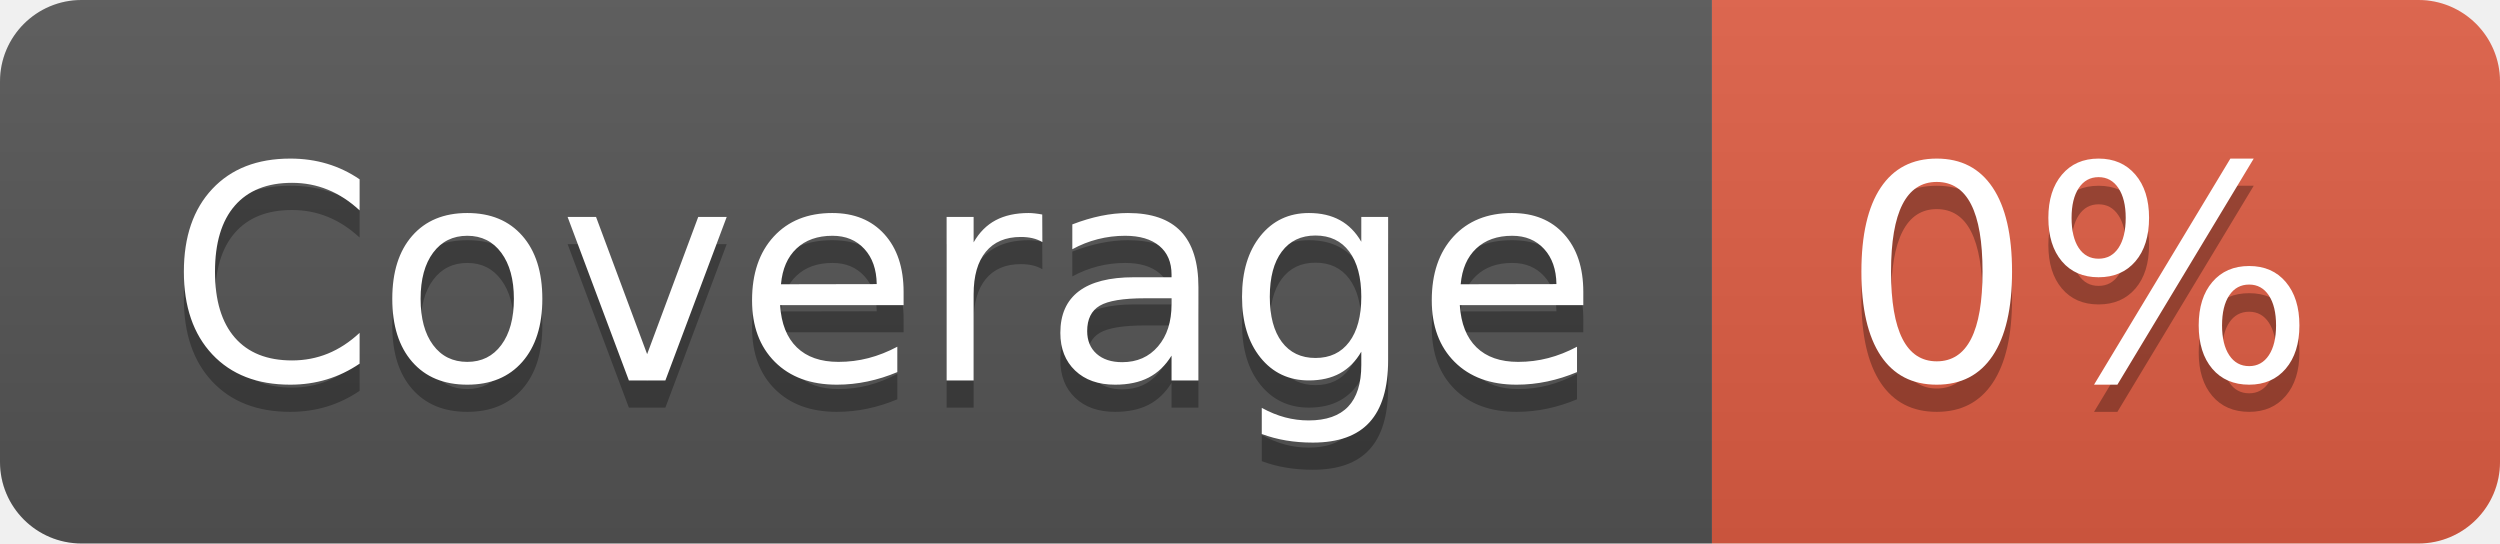
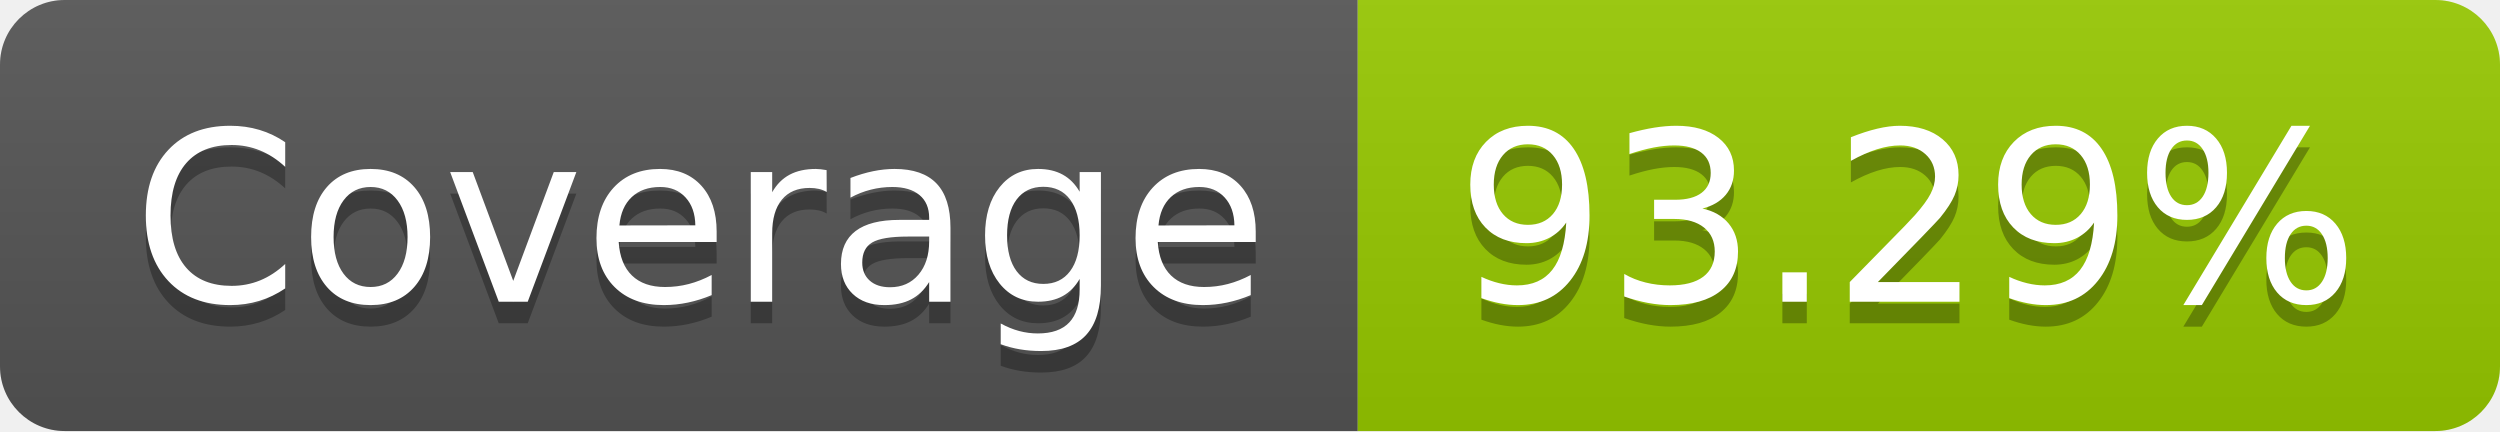
- <svg xmlns="http://www.w3.org/2000/svg" width="92" height="20" role="img" aria-label="Coverage: 0%">
+ <svg xmlns="http://www.w3.org/2000/svg" width="116" height="20" role="img" aria-label="Coverage: 93.29%">
  <linearGradient id="s" x2="0" y2="100%">
    <stop offset="0" stop-color="#bbb" stop-opacity=".1" />
    <stop offset="1" stop-opacity=".1" />
  </linearGradient>
  <clipPath id="r">
-     <rect width="92" height="20" rx="3" fill="#fff" />
+     <rect width="116" height="20" rx="3" fill="#fff" />
  </clipPath>
  <g clip-path="url(#r)">
    <rect width="63" height="20" fill="#555" />
-     <rect x="63" width="29" height="20" fill="#e05d44" />
-     <rect width="92" height="20" fill="url(#s)" />
+     <rect x="63" width="53" height="20" fill="#97ca00" />
+     <rect width="116" height="20" fill="url(#s)" />
  </g>
  <g fill="#fff" text-anchor="middle" font-family="Verdana,Geneva,DejaVu Sans,sans-serif" text-rendering="geometricPrecision" font-size="110">
    <text aria-hidden="true" x="325" y="150" fill="#010101" fill-opacity=".3" transform="scale(.1)" textLength="530">Coverage</text>
    <text x="325" y="140" transform="scale(.1)" fill="#fff" textLength="530">Coverage</text>
-     <text aria-hidden="true" x="765" y="150" fill="#010101" fill-opacity=".3" transform="scale(.1)" textLength="190">0%</text>
-     <text x="765" y="140" transform="scale(.1)" fill="#fff" textLength="190">0%</text>
+     <text aria-hidden="true" x="885" y="150" fill="#010101" fill-opacity=".3" transform="scale(.1)" textLength="430">93.29%</text>
+     <text x="885" y="140" transform="scale(.1)" fill="#fff" textLength="430">93.29%</text>
  </g>
</svg>
